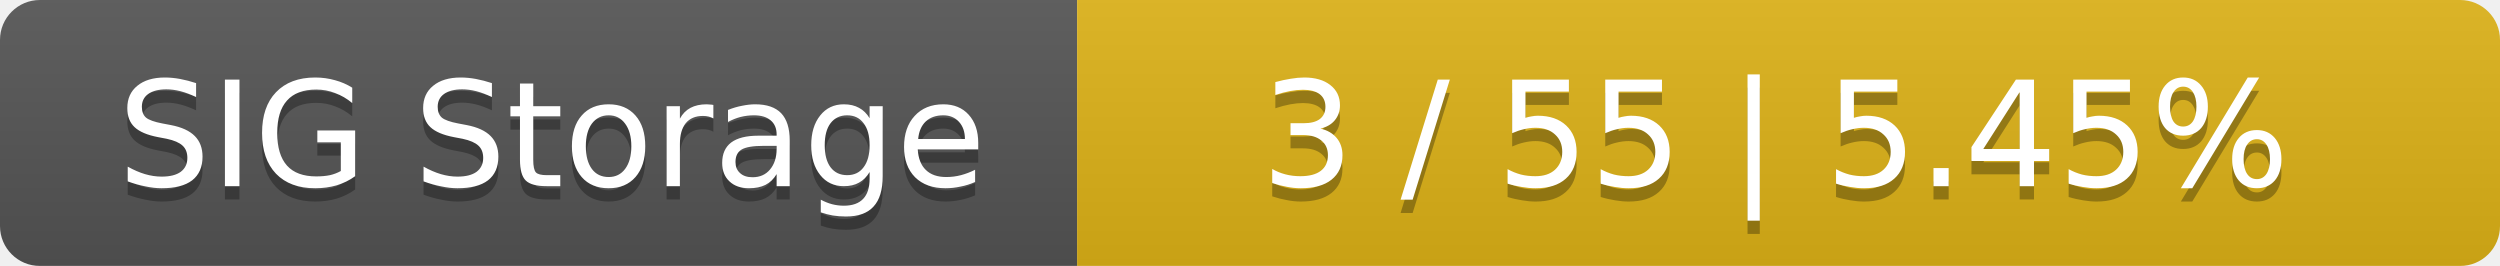
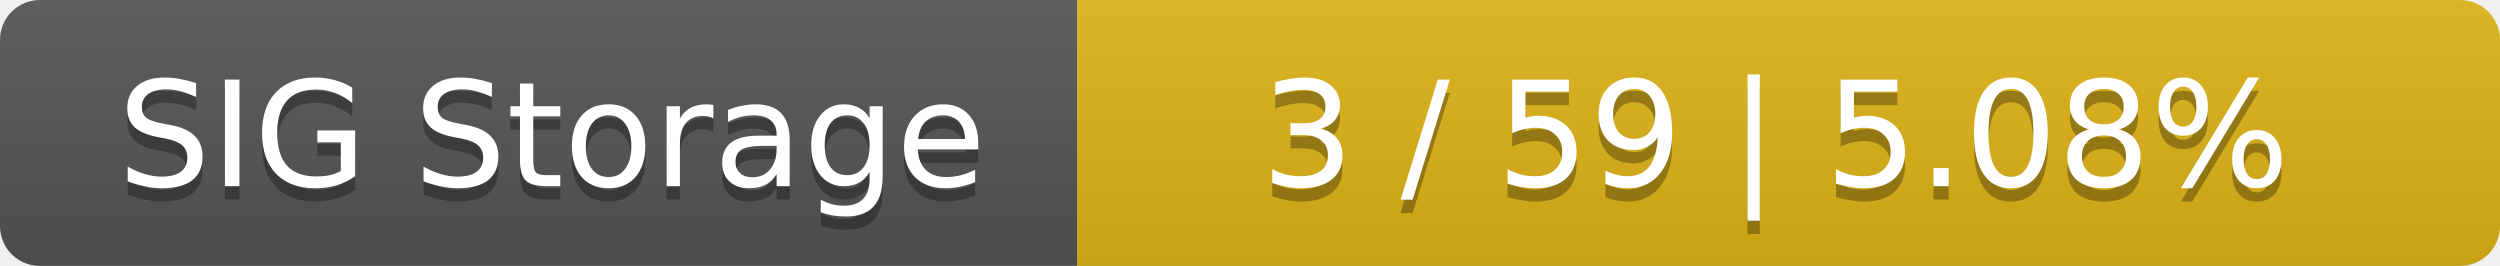
<svg xmlns="http://www.w3.org/2000/svg" width="188" height="20">
  <linearGradient id="smooth" x2="0" y2="100%">
    <stop offset="0" stop-color="#bbb" stop-opacity=".1" />
    <stop offset="1" stop-opacity=".1" />
  </linearGradient>
  <mask id="round">
    <rect width="188" height="20" rx="3" fill="#fff" />
  </mask>
  <g mask="url(#round)">
    <rect width="81" height="20" fill="#555" />
    <rect x="81" width="107" height="20" fill="#dfb317" />
    <rect width="188" height="20" fill="url(#smooth)" />
  </g>
  <g fill="#fff" text-anchor="middle" font-family="DejaVu Sans,Verdana,Geneva,sans-serif" font-size="11">
    <text x="41.5" y="15" fill="#010101" fill-opacity=".3">SIG Storage</text>
    <text x="41.5" y="14">SIG Storage</text>
-     <text x="133.5" y="15" fill="#010101" fill-opacity=".3">3 / 55    |    5.45%</text>
-     <text x="133.5" y="14">3 / 55    |    5.45%</text>
+     <text x="133.5" y="15" fill="#010101" fill-opacity=".3">3 / 59    |    5.08%</text>
+     <text x="133.5" y="14">3 / 59    |    5.08%</text>
  </g>
</svg>
